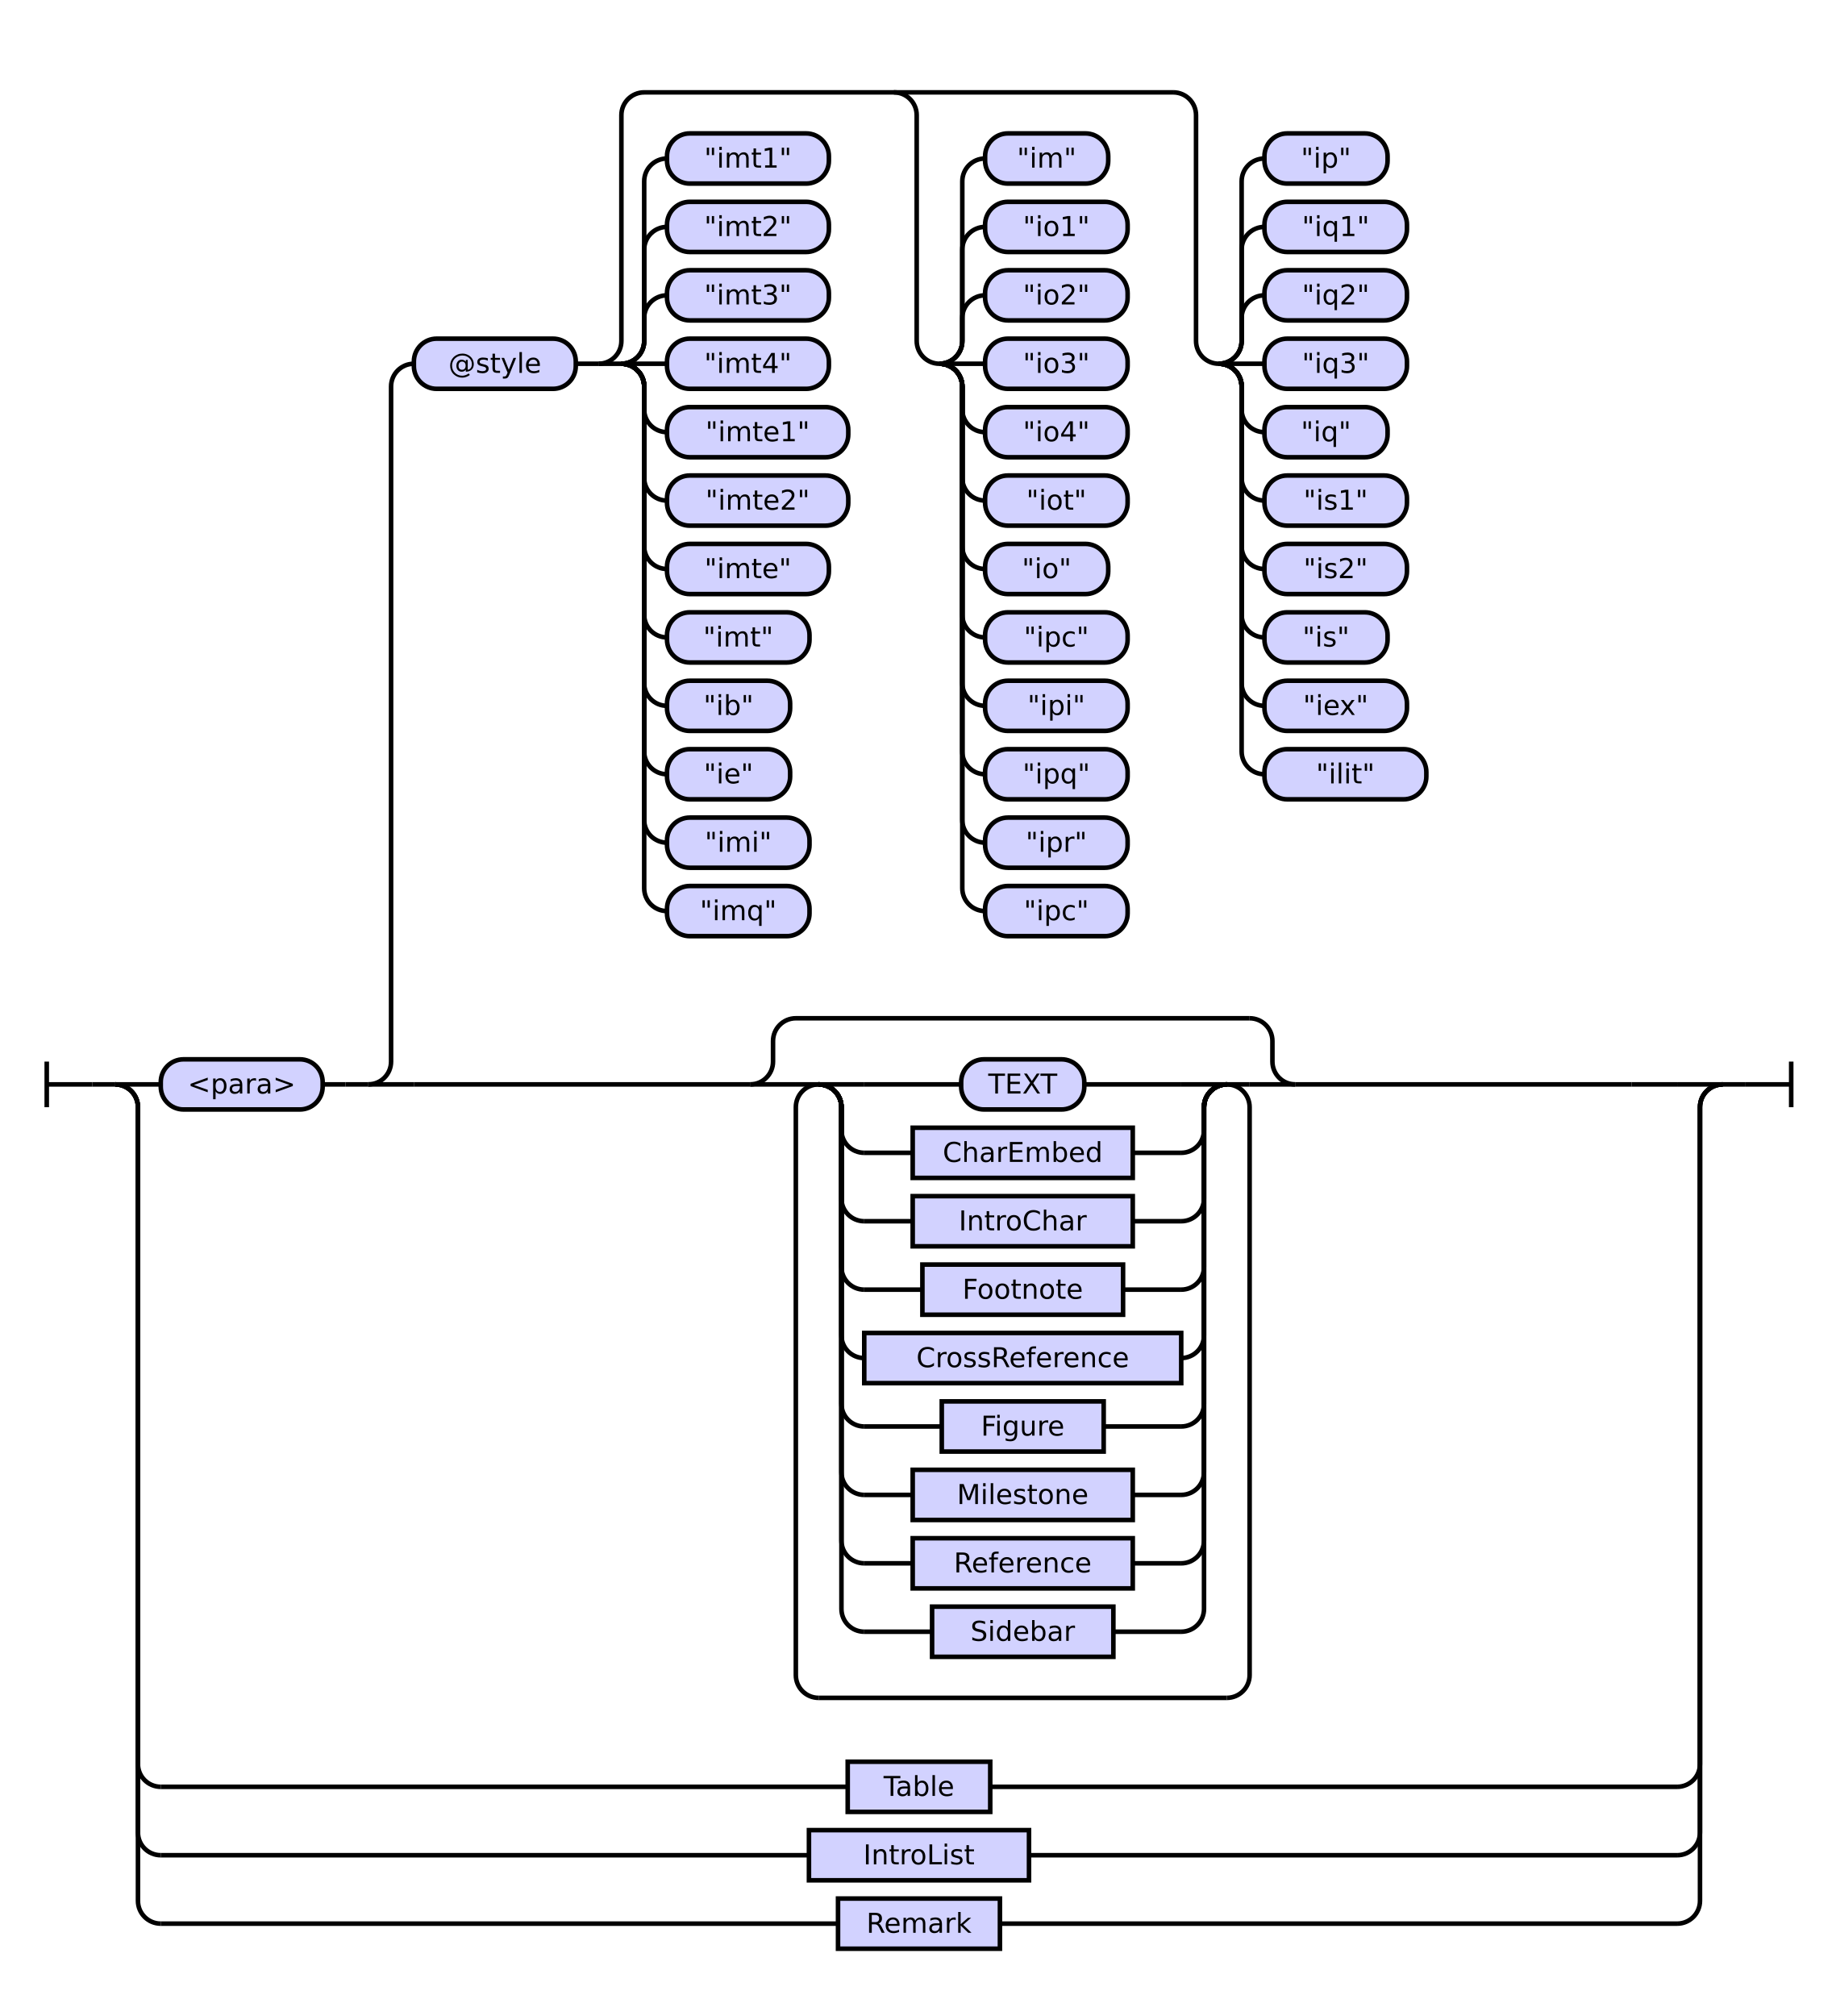
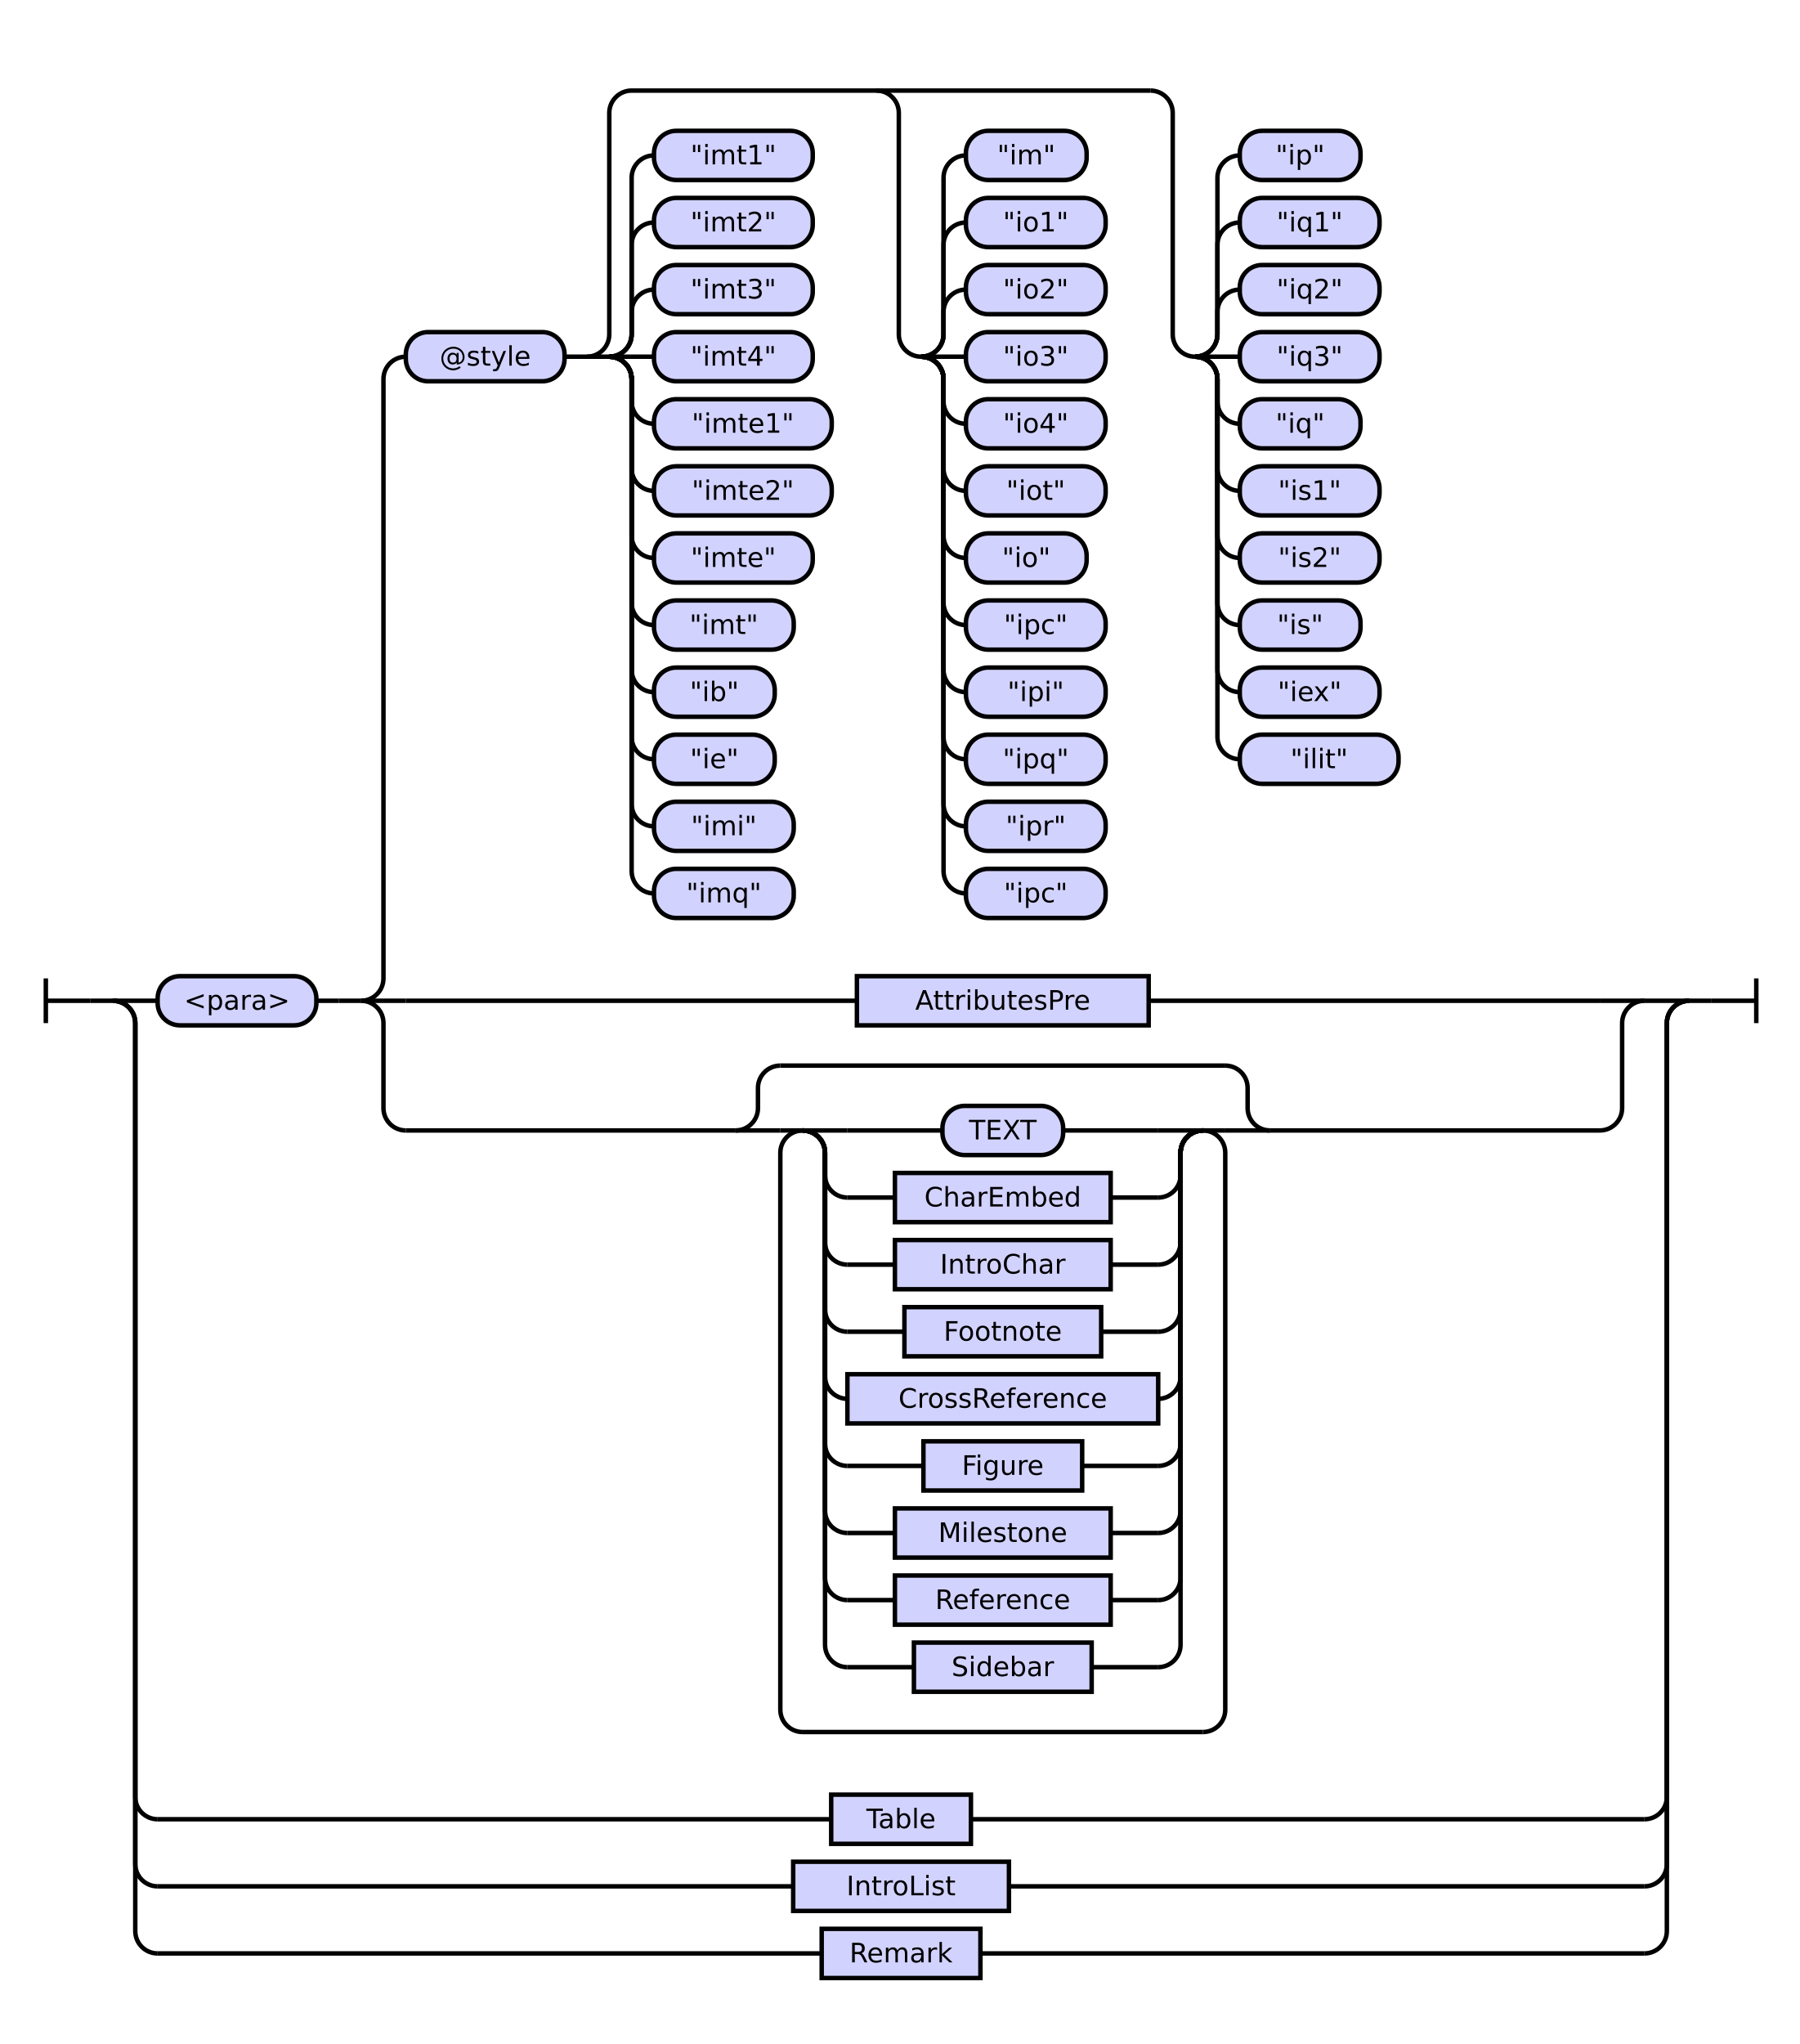
- <svg xmlns="http://www.w3.org/2000/svg" class="railroad-diagram" height="884" viewBox="0 0 805.0 884" width="805.0">
+ <svg xmlns="http://www.w3.org/2000/svg" class="railroad-diagram" height="914" viewBox="0 0 805.0 914" width="805.0">
  <g transform="translate(.5 .5)">
    <style>/*  */

    svg.railroad-diagram {
        background-color: hsl(30,20%,95%);
    }
    svg.railroad-diagram path {
        stroke-width: 2;
        stroke: black;
        fill: none;
    }
    svg.railroad-diagram text {
        font-size: 12px;
        text-anchor: middle;
        font-family: DejaVu Sans;
    }
    svg.railroad-diagram text.label {
        text-anchor:start;
    }
    svg.railroad-diagram text.comment {
        font-family: DejaVu Sans;
        font-size: 14px;
    }
    svg.railroad-diagram rect{
        stroke-width: 2;
        stroke: black;
        fill: rgb(210, 210, 255);
    }
    svg.railroad-diagram rect.group-box {
        stroke: gray;
        stroke-dasharray: 10 5;
        fill: none;
    }
    .terminal {
        font-family: DejaVu Sans;
    }
    svg.railroad-diagram g.altterminal rect {
        fill: rgb(251, 252, 207)
    }

/*  */
</style>
    <g>
-       <path d="M 20 465 v 20 m 0 -10 h 20" />
+       <path d="M 20 437 v 20 m 0 -10 h 20" />
    </g>
-     <path d="M 40 475 h 10" />
+     <path d="M 40 447 h 10" />
    <g>
-       <path d="M 50 475 h 0.0" />
-       <path d="M 755.0 475 h 0.0" />
+       <path d="M 50 447 h 0.0" />
+       <path d="M 755.0 447 h 0.0" />
      <g>
-         <path d="M 50.0 475 h 0.0" />
-         <path d="M 755.0 475 h 0.0" />
-         <path d="M 50.0 475 h 20" />
+         <path d="M 50.0 447 h 0.0" />
+         <path d="M 755.0 447 h 0.0" />
+         <path d="M 50.0 447 h 20" />
        <g>
-           <path d="M 70.0 475 h 0.0" />
-           <path d="M 735.0 475 h 0.0" />
+           <path d="M 70.0 447 h 0.0" />
+           <path d="M 735.0 447 h 0.0" />
          <g class="terminal ">
-             <path d="M 70.0 475 h 0.0" />
-             <path d="M 141.0 475 h 0.0" />
-             <rect height="22" rx="10" ry="10" width="71.0" x="70.0" y="464" />
-             <text x="105.5" y="479">&lt;para&gt;</text>
+             <path d="M 70.0 447 h 0.0" />
+             <path d="M 141.0 447 h 0.0" />
+             <rect height="22" rx="10" ry="10" width="71.0" x="70.0" y="436" />
+             <text x="105.5" y="451">&lt;para&gt;</text>
          </g>
-           <path d="M 141.0 475 h 10" />
-           <path d="M 151.0 475 h 10" />
+           <path d="M 141.0 447 h 10" />
+           <path d="M 151.0 447 h 10" />
          <g>
-             <path d="M 161.0 475 h 0.0" />
-             <path d="M 735.0 475 h 0.0" />
-             <path d="M 161.0 475 a 10 10 0 0 0 10 -10 v -296 a 10 10 0 0 1 10 -10" />
+             <path d="M 161.0 447 h 0.0" />
+             <path d="M 735.0 447 h 0.0" />
+             <path d="M 161.0 447 a 10 10 0 0 0 10 -10 v -268 a 10 10 0 0 1 10 -10" />
            <g>
              <path d="M 181.0 159 h 0.0" />
              <path d="M 715.0 159 h 0.0" />
              <g class="terminal ">
                <path d="M 181.0 159 h 0.0" />
                <path d="M 252.0 159 h 0.0" />
                <rect height="22" rx="10" ry="10" width="71.0" x="181.0" y="148" />
                <text x="216.5" y="163">@style</text>
              </g>
              <path d="M 252.0 159 h 10" />
              <g>
                <path d="M 262.0 159 h 0.0" />
                <path d="M 715.0 159 h 0.0" />
                <path d="M 262.0 159 a 10 10 0 0 0 10 -10 v -99 a 10 10 0 0 1 10 -10 h 232.0" />
                <path d="M 262.0 159 h 10" />
                <g>
                  <path d="M 272.0 159 h 0.0" />
                  <path d="M 272.0 159 a 10 10 0 0 0 10 -10 v -10 a 10 10 0 0 1 10 -10" />
                  <g class="terminal ">
                    <path d="M 292.0 129 h 0.0" />
                    <path d="M 363.0 129 h 0.0" />
                    <rect height="22" rx="10" ry="10" width="71.0" x="292.0" y="118" />
                    <text x="327.5" y="133">"imt3"</text>
                  </g>
                  <path d="M 272.0 159 a 10 10 0 0 0 10 -10 v -40 a 10 10 0 0 1 10 -10" />
                  <g class="terminal ">
                    <path d="M 292.0 99 h 0.0" />
                    <path d="M 363.0 99 h 0.0" />
                    <rect height="22" rx="10" ry="10" width="71.0" x="292.0" y="88" />
                    <text x="327.5" y="103">"imt2"</text>
                  </g>
                  <path d="M 272.0 159 a 10 10 0 0 0 10 -10 v -70 a 10 10 0 0 1 10 -10" />
                  <g class="terminal ">
                    <path d="M 292.0 69 h 0.0" />
                    <path d="M 363.0 69 h 0.0" />
                    <rect height="22" rx="10" ry="10" width="71.0" x="292.0" y="58" />
                    <text x="327.5" y="73">"imt1"</text>
                  </g>
                  <path d="M 272.0 159 h 20" />
                  <g class="terminal ">
                    <path d="M 292.0 159 h 0.0" />
                    <path d="M 363.0 159 h 0.0" />
                    <rect height="22" rx="10" ry="10" width="71.0" x="292.0" y="148" />
                    <text x="327.5" y="163">"imt4"</text>
                  </g>
                  <path d="M 272.0 159 a 10 10 0 0 1 10 10 v 10 a 10 10 0 0 0 10 10" />
                  <g class="terminal ">
                    <path d="M 292.0 189 h 0.0" />
                    <path d="M 371.5 189 h 0.0" />
                    <rect height="22" rx="10" ry="10" width="79.5" x="292.0" y="178" />
                    <text x="331.75" y="193">"imte1"</text>
                  </g>
                  <path d="M 272.0 159 a 10 10 0 0 1 10 10 v 40 a 10 10 0 0 0 10 10" />
                  <g class="terminal ">
                    <path d="M 292.0 219 h 0.0" />
                    <path d="M 371.5 219 h 0.0" />
                    <rect height="22" rx="10" ry="10" width="79.5" x="292.0" y="208" />
                    <text x="331.75" y="223">"imte2"</text>
                  </g>
                  <path d="M 272.0 159 a 10 10 0 0 1 10 10 v 70 a 10 10 0 0 0 10 10" />
                  <g class="terminal ">
                    <path d="M 292.0 249 h 0.0" />
                    <path d="M 363.0 249 h 0.0" />
                    <rect height="22" rx="10" ry="10" width="71.0" x="292.0" y="238" />
                    <text x="327.5" y="253">"imte"</text>
                  </g>
                  <path d="M 272.0 159 a 10 10 0 0 1 10 10 v 100 a 10 10 0 0 0 10 10" />
                  <g class="terminal ">
                    <path d="M 292.0 279 h 0.0" />
                    <path d="M 354.5 279 h 0.0" />
                    <rect height="22" rx="10" ry="10" width="62.5" x="292.0" y="268" />
                    <text x="323.25" y="283">"imt"</text>
                  </g>
                  <path d="M 272.0 159 a 10 10 0 0 1 10 10 v 130 a 10 10 0 0 0 10 10" />
                  <g class="terminal ">
                    <path d="M 292.0 309 h 0.0" />
                    <path d="M 346.0 309 h 0.0" />
                    <rect height="22" rx="10" ry="10" width="54.0" x="292.0" y="298" />
                    <text x="319.0" y="313">"ib"</text>
                  </g>
                  <path d="M 272.0 159 a 10 10 0 0 1 10 10 v 160 a 10 10 0 0 0 10 10" />
                  <g class="terminal ">
                    <path d="M 292.0 339 h 0.0" />
                    <path d="M 346.0 339 h 0.0" />
                    <rect height="22" rx="10" ry="10" width="54.0" x="292.0" y="328" />
                    <text x="319.0" y="343">"ie"</text>
                  </g>
                  <path d="M 272.0 159 a 10 10 0 0 1 10 10 v 190 a 10 10 0 0 0 10 10" />
                  <g class="terminal ">
                    <path d="M 292.0 369 h 0.0" />
                    <path d="M 354.5 369 h 0.0" />
                    <rect height="22" rx="10" ry="10" width="62.5" x="292.0" y="358" />
                    <text x="323.25" y="373">"imi"</text>
                  </g>
                  <path d="M 272.0 159 a 10 10 0 0 1 10 10 v 220 a 10 10 0 0 0 10 10" />
                  <g class="terminal ">
                    <path d="M 292.0 399 h 0.0" />
                    <path d="M 354.5 399 h 0.0" />
                    <rect height="22" rx="10" ry="10" width="62.5" x="292.0" y="388" />
                    <text x="323.25" y="403">"imq"</text>
                  </g>
                </g>
                <path d="M 391.5 40 a 10 10 0 0 1 10 10 v 99 a 10 10 0 0 0 10 10" />
                <g>
                  <path d="M 411.5 159 h 0.0" />
                  <path d="M 411.5 159 a 10 10 0 0 0 10 -10 v -10 a 10 10 0 0 1 10 -10" />
                  <g class="terminal ">
                    <path d="M 431.5 129 h 0.0" />
                    <path d="M 494.0 129 h 0.0" />
                    <rect height="22" rx="10" ry="10" width="62.5" x="431.5" y="118" />
                    <text x="462.75" y="133">"io2"</text>
                  </g>
                  <path d="M 411.5 159 a 10 10 0 0 0 10 -10 v -40 a 10 10 0 0 1 10 -10" />
                  <g class="terminal ">
                    <path d="M 431.5 99 h 0.0" />
                    <path d="M 494.0 99 h 0.0" />
                    <rect height="22" rx="10" ry="10" width="62.5" x="431.5" y="88" />
                    <text x="462.75" y="103">"io1"</text>
                  </g>
                  <path d="M 411.5 159 a 10 10 0 0 0 10 -10 v -70 a 10 10 0 0 1 10 -10" />
                  <g class="terminal ">
                    <path d="M 431.5 69 h 0.0" />
                    <path d="M 485.5 69 h 0.0" />
                    <rect height="22" rx="10" ry="10" width="54.0" x="431.5" y="58" />
                    <text x="458.5" y="73">"im"</text>
                  </g>
                  <path d="M 411.5 159 h 20" />
                  <g class="terminal ">
                    <path d="M 431.5 159 h 0.0" />
                    <path d="M 494.0 159 h 0.0" />
                    <rect height="22" rx="10" ry="10" width="62.5" x="431.5" y="148" />
                    <text x="462.75" y="163">"io3"</text>
                  </g>
                  <path d="M 411.5 159 a 10 10 0 0 1 10 10 v 10 a 10 10 0 0 0 10 10" />
                  <g class="terminal ">
                    <path d="M 431.5 189 h 0.0" />
                    <path d="M 494.0 189 h 0.0" />
                    <rect height="22" rx="10" ry="10" width="62.5" x="431.5" y="178" />
                    <text x="462.75" y="193">"io4"</text>
                  </g>
                  <path d="M 411.5 159 a 10 10 0 0 1 10 10 v 40 a 10 10 0 0 0 10 10" />
                  <g class="terminal ">
                    <path d="M 431.5 219 h 0.0" />
                    <path d="M 494.0 219 h 0.0" />
                    <rect height="22" rx="10" ry="10" width="62.5" x="431.5" y="208" />
                    <text x="462.75" y="223">"iot"</text>
                  </g>
                  <path d="M 411.5 159 a 10 10 0 0 1 10 10 v 70 a 10 10 0 0 0 10 10" />
                  <g class="terminal ">
                    <path d="M 431.5 249 h 0.0" />
                    <path d="M 485.5 249 h 0.0" />
                    <rect height="22" rx="10" ry="10" width="54.0" x="431.5" y="238" />
                    <text x="458.5" y="253">"io"</text>
                  </g>
                  <path d="M 411.5 159 a 10 10 0 0 1 10 10 v 100 a 10 10 0 0 0 10 10" />
                  <g class="terminal ">
                    <path d="M 431.5 279 h 0.0" />
                    <path d="M 494.0 279 h 0.0" />
                    <rect height="22" rx="10" ry="10" width="62.5" x="431.5" y="268" />
                    <text x="462.75" y="283">"ipc"</text>
                  </g>
                  <path d="M 411.5 159 a 10 10 0 0 1 10 10 v 130 a 10 10 0 0 0 10 10" />
                  <g class="terminal ">
                    <path d="M 431.5 309 h 0.0" />
                    <path d="M 494.0 309 h 0.0" />
                    <rect height="22" rx="10" ry="10" width="62.5" x="431.5" y="298" />
                    <text x="462.75" y="313">"ipi"</text>
                  </g>
                  <path d="M 411.5 159 a 10 10 0 0 1 10 10 v 160 a 10 10 0 0 0 10 10" />
                  <g class="terminal ">
                    <path d="M 431.5 339 h 0.0" />
                    <path d="M 494.0 339 h 0.0" />
                    <rect height="22" rx="10" ry="10" width="62.5" x="431.5" y="328" />
                    <text x="462.75" y="343">"ipq"</text>
                  </g>
                  <path d="M 411.5 159 a 10 10 0 0 1 10 10 v 190 a 10 10 0 0 0 10 10" />
                  <g class="terminal ">
                    <path d="M 431.5 369 h 0.0" />
                    <path d="M 494.0 369 h 0.0" />
                    <rect height="22" rx="10" ry="10" width="62.5" x="431.5" y="358" />
                    <text x="462.75" y="373">"ipr"</text>
                  </g>
                  <path d="M 411.5 159 a 10 10 0 0 1 10 10 v 220 a 10 10 0 0 0 10 10" />
                  <g class="terminal ">
                    <path d="M 431.5 399 h 0.0" />
                    <path d="M 494.0 399 h 0.0" />
                    <rect height="22" rx="10" ry="10" width="62.5" x="431.5" y="388" />
                    <text x="462.75" y="403">"ipc"</text>
                  </g>
                </g>
                <path d="M 514.0 40 a 10 10 0 0 1 10 10 v 99 a 10 10 0 0 0 10 10" />
                <g>
                  <path d="M 534.0 159 h 0.0" />
                  <path d="M 534.0 159 a 10 10 0 0 0 10 -10 v -10 a 10 10 0 0 1 10 -10" />
                  <g class="terminal ">
                    <path d="M 554.0 129 h 0.0" />
                    <path d="M 616.5 129 h 0.0" />
                    <rect height="22" rx="10" ry="10" width="62.5" x="554.0" y="118" />
                    <text x="585.25" y="133">"iq2"</text>
                  </g>
                  <path d="M 534.0 159 a 10 10 0 0 0 10 -10 v -40 a 10 10 0 0 1 10 -10" />
                  <g class="terminal ">
                    <path d="M 554.0 99 h 0.0" />
                    <path d="M 616.5 99 h 0.0" />
                    <rect height="22" rx="10" ry="10" width="62.5" x="554.0" y="88" />
                    <text x="585.25" y="103">"iq1"</text>
                  </g>
                  <path d="M 534.0 159 a 10 10 0 0 0 10 -10 v -70 a 10 10 0 0 1 10 -10" />
                  <g class="terminal ">
                    <path d="M 554.0 69 h 0.0" />
                    <path d="M 608.0 69 h 0.0" />
                    <rect height="22" rx="10" ry="10" width="54.0" x="554.0" y="58" />
                    <text x="581.0" y="73">"ip"</text>
                  </g>
                  <path d="M 534.0 159 h 20" />
                  <g class="terminal ">
                    <path d="M 554.0 159 h 0.0" />
                    <path d="M 616.5 159 h 0.0" />
                    <rect height="22" rx="10" ry="10" width="62.5" x="554.0" y="148" />
                    <text x="585.25" y="163">"iq3"</text>
                  </g>
                  <path d="M 534.0 159 a 10 10 0 0 1 10 10 v 10 a 10 10 0 0 0 10 10" />
                  <g class="terminal ">
                    <path d="M 554.0 189 h 0.0" />
                    <path d="M 608.0 189 h 0.0" />
                    <rect height="22" rx="10" ry="10" width="54.0" x="554.0" y="178" />
                    <text x="581.0" y="193">"iq"</text>
                  </g>
                  <path d="M 534.0 159 a 10 10 0 0 1 10 10 v 40 a 10 10 0 0 0 10 10" />
                  <g class="terminal ">
                    <path d="M 554.0 219 h 0.0" />
                    <path d="M 616.5 219 h 0.0" />
                    <rect height="22" rx="10" ry="10" width="62.5" x="554.0" y="208" />
                    <text x="585.25" y="223">"is1"</text>
                  </g>
                  <path d="M 534.0 159 a 10 10 0 0 1 10 10 v 70 a 10 10 0 0 0 10 10" />
                  <g class="terminal ">
                    <path d="M 554.0 249 h 0.0" />
                    <path d="M 616.5 249 h 0.0" />
                    <rect height="22" rx="10" ry="10" width="62.5" x="554.0" y="238" />
                    <text x="585.25" y="253">"is2"</text>
                  </g>
                  <path d="M 534.0 159 a 10 10 0 0 1 10 10 v 100 a 10 10 0 0 0 10 10" />
                  <g class="terminal ">
                    <path d="M 554.0 279 h 0.0" />
                    <path d="M 608.0 279 h 0.0" />
                    <rect height="22" rx="10" ry="10" width="54.0" x="554.0" y="268" />
                    <text x="581.0" y="283">"is"</text>
                  </g>
                  <path d="M 534.0 159 a 10 10 0 0 1 10 10 v 130 a 10 10 0 0 0 10 10" />
                  <g class="terminal ">
                    <path d="M 554.0 309 h 0.0" />
                    <path d="M 616.5 309 h 0.0" />
                    <rect height="22" rx="10" ry="10" width="62.5" x="554.0" y="298" />
                    <text x="585.25" y="313">"iex"</text>
                  </g>
                  <path d="M 534.0 159 a 10 10 0 0 1 10 10 v 160 a 10 10 0 0 0 10 10" />
                  <g class="terminal ">
                    <path d="M 554.0 339 h 0.0" />
                    <path d="M 625.0 339 h 0.0" />
                    <rect height="22" rx="10" ry="10" width="71.0" x="554.0" y="328" />
                    <text x="589.5" y="343">"ilit"</text>
                  </g>
                </g>
              </g>
            </g>
-             <path d="M 161.0 475 h 20" />
+             <path d="M 161.0 447 h 20" />
+             <g class="non-terminal ">
+               <path d="M 181.0 447 h 201.75" />
+               <path d="M 513.25 447 h 201.75" />
+               <rect height="22" width="130.5" x="382.75" y="436" />
+               <text x="448.0" y="451">AttributesPre</text>
+             </g>
+             <path d="M 715.0 447 h 20" />
+             <path d="M 161.0 447 a 10 10 0 0 1 10 10 v 38 a 10 10 0 0 0 10 10" />
            <g>
-               <path d="M 181.0 475 h 147.5" />
-               <path d="M 567.5 475 h 147.5" />
-               <path d="M 328.5 475 a 10 10 0 0 0 10 -10 v -9 a 10 10 0 0 1 10 -10" />
+               <path d="M 181.0 505 h 147.5" />
+               <path d="M 567.5 505 h 147.5" />
+               <path d="M 328.5 505 a 10 10 0 0 0 10 -10 v -9 a 10 10 0 0 1 10 -10" />
              <g>
-                 <path d="M 348.5 446 h 199.0" />
+                 <path d="M 348.5 476 h 199.0" />
              </g>
-               <path d="M 547.5 446 a 10 10 0 0 1 10 10 v 9 a 10 10 0 0 0 10 10" />
-               <path d="M 328.5 475 h 20" />
+               <path d="M 547.5 476 a 10 10 0 0 1 10 10 v 9 a 10 10 0 0 0 10 10" />
+               <path d="M 328.5 505 h 20" />
              <g>
-                 <path d="M 348.5 475 h 0.0" />
-                 <path d="M 547.5 475 h 0.0" />
-                 <path d="M 348.5 475 h 10" />
+                 <path d="M 348.5 505 h 0.0" />
+                 <path d="M 547.5 505 h 0.0" />
+                 <path d="M 348.5 505 h 10" />
                <g>
-                   <path d="M 358.5 475 h 0.0" />
-                   <path d="M 537.5 475 h 0.0" />
-                   <path d="M 358.5 475 h 20" />
-                   <g class="terminal ">
-                     <path d="M 378.5 475 h 42.5" />
-                     <path d="M 475.0 475 h 42.5" />
-                     <rect height="22" rx="10" ry="10" width="54.0" x="421.0" y="464" />
-                     <text x="448.0" y="479">TEXT</text>
-                   </g>
-                   <path d="M 517.5 475 h 20" />
-                   <path d="M 358.5 475 a 10 10 0 0 1 10 10 v 10 a 10 10 0 0 0 10 10" />
-                   <g class="non-terminal ">
-                     <path d="M 378.5 505 h 21.25" />
-                     <path d="M 496.25 505 h 21.25" />
-                     <rect height="22" width="96.5" x="399.75" y="494" />
-                     <text x="448.0" y="509">CharEmbed</text>
-                   </g>
-                   <path d="M 517.5 505 a 10 10 0 0 0 10 -10 v -10 a 10 10 0 0 1 10 -10" />
-                   <path d="M 358.5 475 a 10 10 0 0 1 10 10 v 40 a 10 10 0 0 0 10 10" />
+                   <path d="M 358.5 505 h 0.0" />
+                   <path d="M 537.5 505 h 0.0" />
+                   <path d="M 358.5 505 h 20" />
+                   <g class="terminal ">
+                     <path d="M 378.5 505 h 42.5" />
+                     <path d="M 475.0 505 h 42.5" />
+                     <rect height="22" rx="10" ry="10" width="54.0" x="421.0" y="494" />
+                     <text x="448.0" y="509">TEXT</text>
+                   </g>
+                   <path d="M 517.5 505 h 20" />
+                   <path d="M 358.5 505 a 10 10 0 0 1 10 10 v 10 a 10 10 0 0 0 10 10" />
                  <g class="non-terminal ">
                    <path d="M 378.5 535 h 21.25" />
                    <path d="M 496.25 535 h 21.25" />
                    <rect height="22" width="96.5" x="399.75" y="524" />
-                     <text x="448.0" y="539">IntroChar</text>
-                   </g>
-                   <path d="M 517.5 535 a 10 10 0 0 0 10 -10 v -40 a 10 10 0 0 1 10 -10" />
-                   <path d="M 358.5 475 a 10 10 0 0 1 10 10 v 70 a 10 10 0 0 0 10 10" />
-                   <g class="non-terminal ">
-                     <path d="M 378.5 565 h 25.5" />
-                     <path d="M 492.0 565 h 25.5" />
-                     <rect height="22" width="88.0" x="404.0" y="554" />
-                     <text x="448.0" y="569">Footnote</text>
-                   </g>
-                   <path d="M 517.5 565 a 10 10 0 0 0 10 -10 v -70 a 10 10 0 0 1 10 -10" />
-                   <path d="M 358.5 475 a 10 10 0 0 1 10 10 v 100 a 10 10 0 0 0 10 10" />
-                   <g class="non-terminal ">
-                     <path d="M 378.5 595 h 0.0" />
-                     <path d="M 517.5 595 h 0.0" />
-                     <rect height="22" width="139.0" x="378.5" y="584" />
-                     <text x="448.0" y="599">CrossReference</text>
-                   </g>
-                   <path d="M 517.5 595 a 10 10 0 0 0 10 -10 v -100 a 10 10 0 0 1 10 -10" />
-                   <path d="M 358.5 475 a 10 10 0 0 1 10 10 v 130 a 10 10 0 0 0 10 10" />
-                   <g class="non-terminal ">
-                     <path d="M 378.5 625 h 34.0" />
-                     <path d="M 483.5 625 h 34.0" />
-                     <rect height="22" width="71.0" x="412.5" y="614" />
-                     <text x="448.0" y="629">Figure</text>
-                   </g>
-                   <path d="M 517.5 625 a 10 10 0 0 0 10 -10 v -130 a 10 10 0 0 1 10 -10" />
-                   <path d="M 358.5 475 a 10 10 0 0 1 10 10 v 160 a 10 10 0 0 0 10 10" />
-                   <g class="non-terminal ">
-                     <path d="M 378.5 655 h 21.25" />
-                     <path d="M 496.25 655 h 21.25" />
-                     <rect height="22" width="96.5" x="399.75" y="644" />
-                     <text x="448.0" y="659">Milestone</text>
-                   </g>
-                   <path d="M 517.5 655 a 10 10 0 0 0 10 -10 v -160 a 10 10 0 0 1 10 -10" />
-                   <path d="M 358.5 475 a 10 10 0 0 1 10 10 v 190 a 10 10 0 0 0 10 10" />
+                     <text x="448.0" y="539">CharEmbed</text>
+                   </g>
+                   <path d="M 517.5 535 a 10 10 0 0 0 10 -10 v -10 a 10 10 0 0 1 10 -10" />
+                   <path d="M 358.5 505 a 10 10 0 0 1 10 10 v 40 a 10 10 0 0 0 10 10" />
+                   <g class="non-terminal ">
+                     <path d="M 378.5 565 h 21.25" />
+                     <path d="M 496.25 565 h 21.25" />
+                     <rect height="22" width="96.5" x="399.75" y="554" />
+                     <text x="448.0" y="569">IntroChar</text>
+                   </g>
+                   <path d="M 517.5 565 a 10 10 0 0 0 10 -10 v -40 a 10 10 0 0 1 10 -10" />
+                   <path d="M 358.5 505 a 10 10 0 0 1 10 10 v 70 a 10 10 0 0 0 10 10" />
+                   <g class="non-terminal ">
+                     <path d="M 378.5 595 h 25.5" />
+                     <path d="M 492.0 595 h 25.5" />
+                     <rect height="22" width="88.0" x="404.0" y="584" />
+                     <text x="448.0" y="599">Footnote</text>
+                   </g>
+                   <path d="M 517.5 595 a 10 10 0 0 0 10 -10 v -70 a 10 10 0 0 1 10 -10" />
+                   <path d="M 358.5 505 a 10 10 0 0 1 10 10 v 100 a 10 10 0 0 0 10 10" />
+                   <g class="non-terminal ">
+                     <path d="M 378.5 625 h 0.0" />
+                     <path d="M 517.5 625 h 0.0" />
+                     <rect height="22" width="139.0" x="378.5" y="614" />
+                     <text x="448.0" y="629">CrossReference</text>
+                   </g>
+                   <path d="M 517.5 625 a 10 10 0 0 0 10 -10 v -100 a 10 10 0 0 1 10 -10" />
+                   <path d="M 358.5 505 a 10 10 0 0 1 10 10 v 130 a 10 10 0 0 0 10 10" />
+                   <g class="non-terminal ">
+                     <path d="M 378.5 655 h 34.0" />
+                     <path d="M 483.5 655 h 34.0" />
+                     <rect height="22" width="71.0" x="412.5" y="644" />
+                     <text x="448.0" y="659">Figure</text>
+                   </g>
+                   <path d="M 517.5 655 a 10 10 0 0 0 10 -10 v -130 a 10 10 0 0 1 10 -10" />
+                   <path d="M 358.5 505 a 10 10 0 0 1 10 10 v 160 a 10 10 0 0 0 10 10" />
                  <g class="non-terminal ">
                    <path d="M 378.5 685 h 21.25" />
                    <path d="M 496.25 685 h 21.25" />
                    <rect height="22" width="96.5" x="399.75" y="674" />
-                     <text x="448.0" y="689">Reference</text>
-                   </g>
-                   <path d="M 517.5 685 a 10 10 0 0 0 10 -10 v -190 a 10 10 0 0 1 10 -10" />
-                   <path d="M 358.5 475 a 10 10 0 0 1 10 10 v 220 a 10 10 0 0 0 10 10" />
-                   <g class="non-terminal ">
-                     <path d="M 378.5 715 h 29.75" />
-                     <path d="M 487.75 715 h 29.75" />
-                     <rect height="22" width="79.5" x="408.25" y="704" />
-                     <text x="448.0" y="719">Sidebar</text>
-                   </g>
-                   <path d="M 517.5 715 a 10 10 0 0 0 10 -10 v -220 a 10 10 0 0 1 10 -10" />
+                     <text x="448.0" y="689">Milestone</text>
+                   </g>
+                   <path d="M 517.5 685 a 10 10 0 0 0 10 -10 v -160 a 10 10 0 0 1 10 -10" />
+                   <path d="M 358.5 505 a 10 10 0 0 1 10 10 v 190 a 10 10 0 0 0 10 10" />
+                   <g class="non-terminal ">
+                     <path d="M 378.5 715 h 21.25" />
+                     <path d="M 496.25 715 h 21.25" />
+                     <rect height="22" width="96.5" x="399.75" y="704" />
+                     <text x="448.0" y="719">Reference</text>
+                   </g>
+                   <path d="M 517.5 715 a 10 10 0 0 0 10 -10 v -190 a 10 10 0 0 1 10 -10" />
+                   <path d="M 358.5 505 a 10 10 0 0 1 10 10 v 220 a 10 10 0 0 0 10 10" />
+                   <g class="non-terminal ">
+                     <path d="M 378.5 745 h 29.75" />
+                     <path d="M 487.75 745 h 29.75" />
+                     <rect height="22" width="79.5" x="408.25" y="734" />
+                     <text x="448.0" y="749">Sidebar</text>
+                   </g>
+                   <path d="M 517.5 745 a 10 10 0 0 0 10 -10 v -220 a 10 10 0 0 1 10 -10" />
                </g>
-                 <path d="M 537.5 475 h 10" />
-                 <path d="M 358.5 475 a 10 10 0 0 0 -10 10 v 249 a 10 10 0 0 0 10 10" />
+                 <path d="M 537.5 505 h 10" />
+                 <path d="M 358.5 505 a 10 10 0 0 0 -10 10 v 249 a 10 10 0 0 0 10 10" />
                <g>
-                   <path d="M 358.5 744 h 179.0" />
+                   <path d="M 358.5 774 h 179.0" />
                </g>
-                 <path d="M 537.5 744 a 10 10 0 0 0 10 -10 v -249 a 10 10 0 0 0 -10 -10" />
+                 <path d="M 537.5 774 a 10 10 0 0 0 10 -10 v -249 a 10 10 0 0 0 -10 -10" />
              </g>
-               <path d="M 547.5 475 h 20" />
+               <path d="M 547.5 505 h 20" />
            </g>
-             <path d="M 715.0 475 h 20" />
+             <path d="M 715.0 505 a 10 10 0 0 0 10 -10 v -38 a 10 10 0 0 1 10 -10" />
          </g>
        </g>
-         <path d="M 735.0 475 h 20" />
-         <path d="M 50.0 475 a 10 10 0 0 1 10 10 v 288 a 10 10 0 0 0 10 10" />
+         <path d="M 735.0 447 h 20" />
+         <path d="M 50.0 447 a 10 10 0 0 1 10 10 v 346 a 10 10 0 0 0 10 10" />
        <g class="non-terminal ">
-           <path d="M 70.0 783 h 301.25" />
-           <path d="M 433.75 783 h 301.25" />
-           <rect height="22" width="62.5" x="371.25" y="772" />
-           <text x="402.5" y="787">Table</text>
+           <path d="M 70.0 813 h 301.25" />
+           <path d="M 433.75 813 h 301.25" />
+           <rect height="22" width="62.5" x="371.25" y="802" />
+           <text x="402.5" y="817">Table</text>
        </g>
-         <path d="M 735.0 783 a 10 10 0 0 0 10 -10 v -288 a 10 10 0 0 1 10 -10" />
-         <path d="M 50.0 475 a 10 10 0 0 1 10 10 v 318 a 10 10 0 0 0 10 10" />
+         <path d="M 735.0 813 a 10 10 0 0 0 10 -10 v -346 a 10 10 0 0 1 10 -10" />
+         <path d="M 50.0 447 a 10 10 0 0 1 10 10 v 376 a 10 10 0 0 0 10 10" />
        <g class="non-terminal ">
-           <path d="M 70.0 813 h 284.25" />
-           <path d="M 450.75 813 h 284.25" />
-           <rect height="22" width="96.5" x="354.25" y="802" />
-           <text x="402.5" y="817">IntroList</text>
+           <path d="M 70.0 843 h 284.25" />
+           <path d="M 450.75 843 h 284.25" />
+           <rect height="22" width="96.5" x="354.25" y="832" />
+           <text x="402.5" y="847">IntroList</text>
        </g>
-         <path d="M 735.0 813 a 10 10 0 0 0 10 -10 v -318 a 10 10 0 0 1 10 -10" />
-         <path d="M 50.0 475 a 10 10 0 0 1 10 10 v 348 a 10 10 0 0 0 10 10" />
+         <path d="M 735.0 843 a 10 10 0 0 0 10 -10 v -376 a 10 10 0 0 1 10 -10" />
+         <path d="M 50.0 447 a 10 10 0 0 1 10 10 v 406 a 10 10 0 0 0 10 10" />
        <g class="non-terminal ">
-           <path d="M 70.0 843 h 297.0" />
-           <path d="M 438.0 843 h 297.0" />
-           <rect height="22" width="71.0" x="367.0" y="832" />
-           <text x="402.5" y="847">Remark</text>
+           <path d="M 70.0 873 h 297.0" />
+           <path d="M 438.0 873 h 297.0" />
+           <rect height="22" width="71.0" x="367.0" y="862" />
+           <text x="402.5" y="877">Remark</text>
        </g>
-         <path d="M 735.0 843 a 10 10 0 0 0 10 -10 v -348 a 10 10 0 0 1 10 -10" />
+         <path d="M 735.0 873 a 10 10 0 0 0 10 -10 v -406 a 10 10 0 0 1 10 -10" />
      </g>
    </g>
-     <path d="M 755.0 475 h 10" />
-     <path d="M 765.0 475 h 20 m 0 -10 v 20" />
+     <path d="M 755.0 447 h 10" />
+     <path d="M 765.0 447 h 20 m 0 -10 v 20" />
  </g>
</svg>
